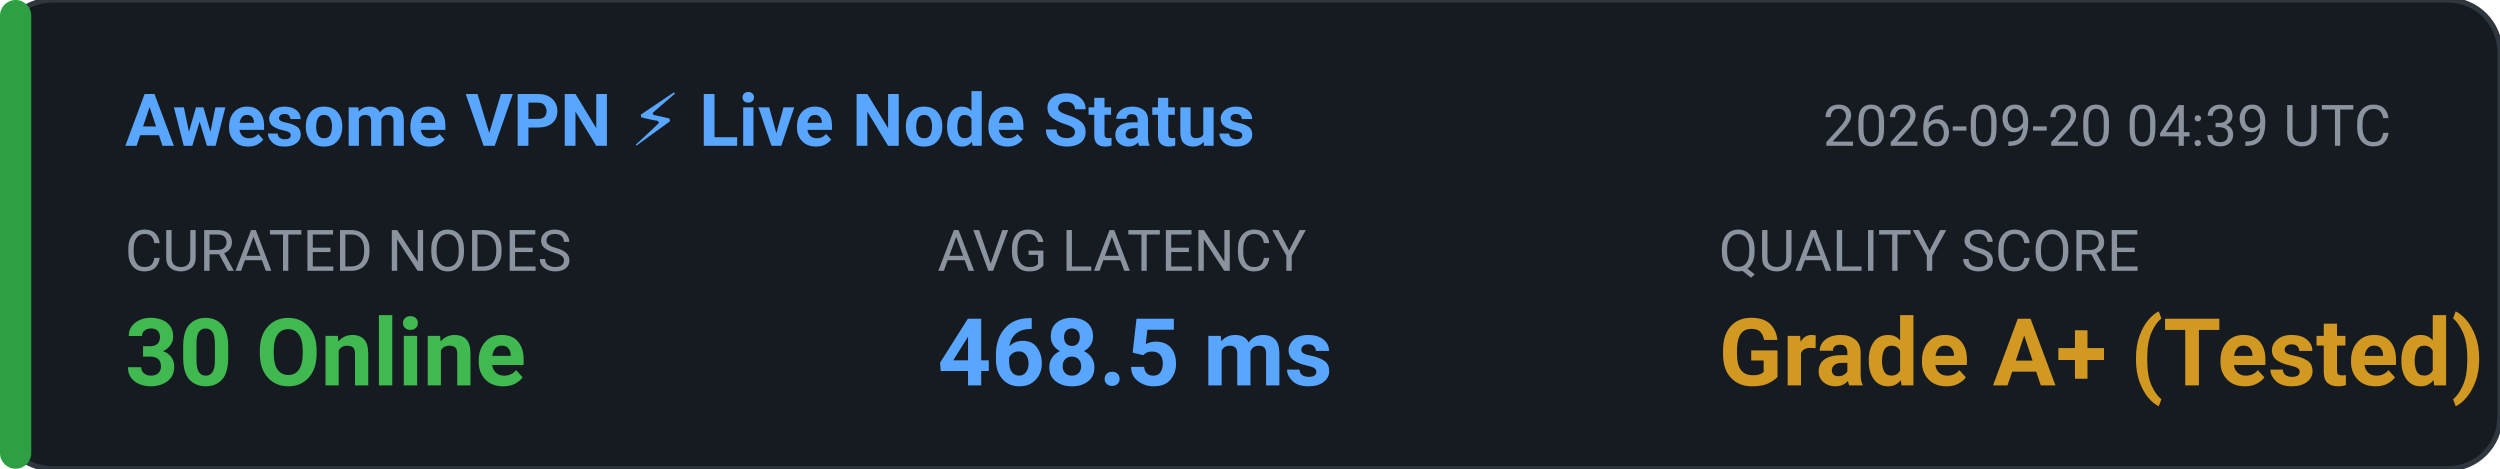
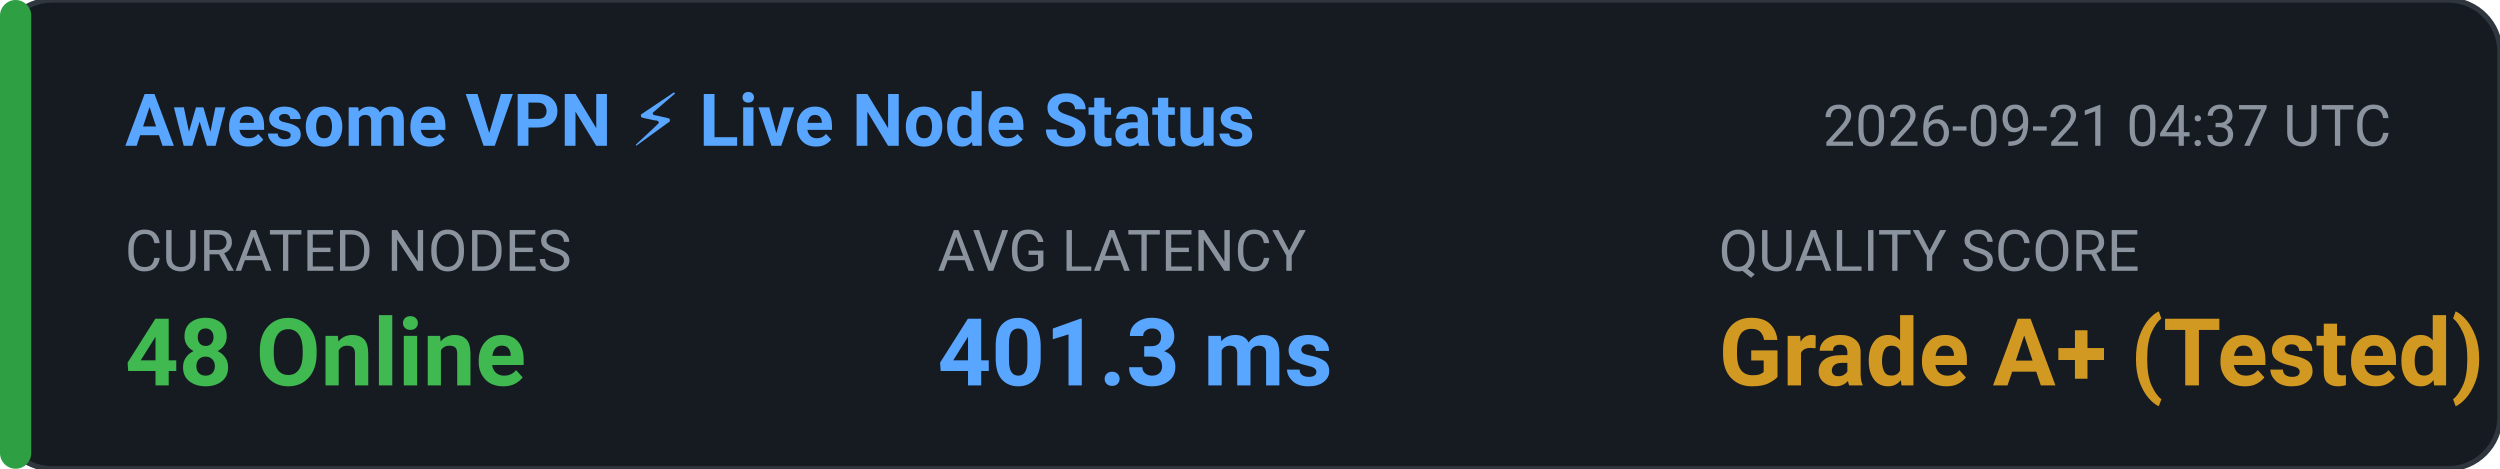
<svg xmlns="http://www.w3.org/2000/svg" width="480" height="90" viewBox="0 0 480 90" fill="none">
  <rect width="480" height="90" rx="10" fill="#161B22" stroke="#30363D" stroke-width="1" />
  <rect x="0" y="0" width="6" height="90" rx="3" fill="#2EA043" />
  <text x="24" y="28" fill="#58A6FF" font-family="-apple-system,BlinkMacSystemFont,'Segoe UI',Roboto,sans-serif" font-size="14" font-weight="600">Awesome VPN ⚡ Live Node Status</text>
-   <text x="350" y="28" fill="#8B949E" font-family="-apple-system,BlinkMacSystemFont,'Segoe UI',Roboto,sans-serif" font-size="11">2026-09-20 04:39 UTC</text>
+   <text x="350" y="28" fill="#8B949E" font-family="-apple-system,BlinkMacSystemFont,'Segoe UI',Roboto,sans-serif" font-size="11">2026-09-21 04:37 UTC</text>
  <text x="24" y="52" fill="#8B949E" font-family="-apple-system,BlinkMacSystemFont,'Segoe UI',Roboto,sans-serif" font-size="11">CURATED NODES</text>
-   <text x="24" y="74" fill="#3FB950" font-family="-apple-system,BlinkMacSystemFont,'Segoe UI',Roboto,sans-serif" font-size="18" font-weight="bold">30 Online</text>
+   <text x="24" y="74" fill="#3FB950" font-family="-apple-system,BlinkMacSystemFont,'Segoe UI',Roboto,sans-serif" font-size="18" font-weight="bold">48 Online</text>
  <text x="180" y="52" fill="#8B949E" font-family="-apple-system,BlinkMacSystemFont,'Segoe UI',Roboto,sans-serif" font-size="11">AVG LATENCY</text>
-   <text x="180" y="74" fill="#58A6FF" font-family="-apple-system,BlinkMacSystemFont,'Segoe UI',Roboto,sans-serif" font-size="18" font-weight="bold">468.5 ms</text>
+   <text x="180" y="74" fill="#58A6FF" font-family="-apple-system,BlinkMacSystemFont,'Segoe UI',Roboto,sans-serif" font-size="18" font-weight="bold">401.3 ms</text>
  <text x="330" y="52" fill="#8B949E" font-family="-apple-system,BlinkMacSystemFont,'Segoe UI',Roboto,sans-serif" font-size="11">QUALITY SCORE</text>
  <text x="330" y="74" fill="#D29922" font-family="-apple-system,BlinkMacSystemFont,'Segoe UI',Roboto,sans-serif" font-size="18" font-weight="bold">Grade A+ (Tested)</text>
</svg>
